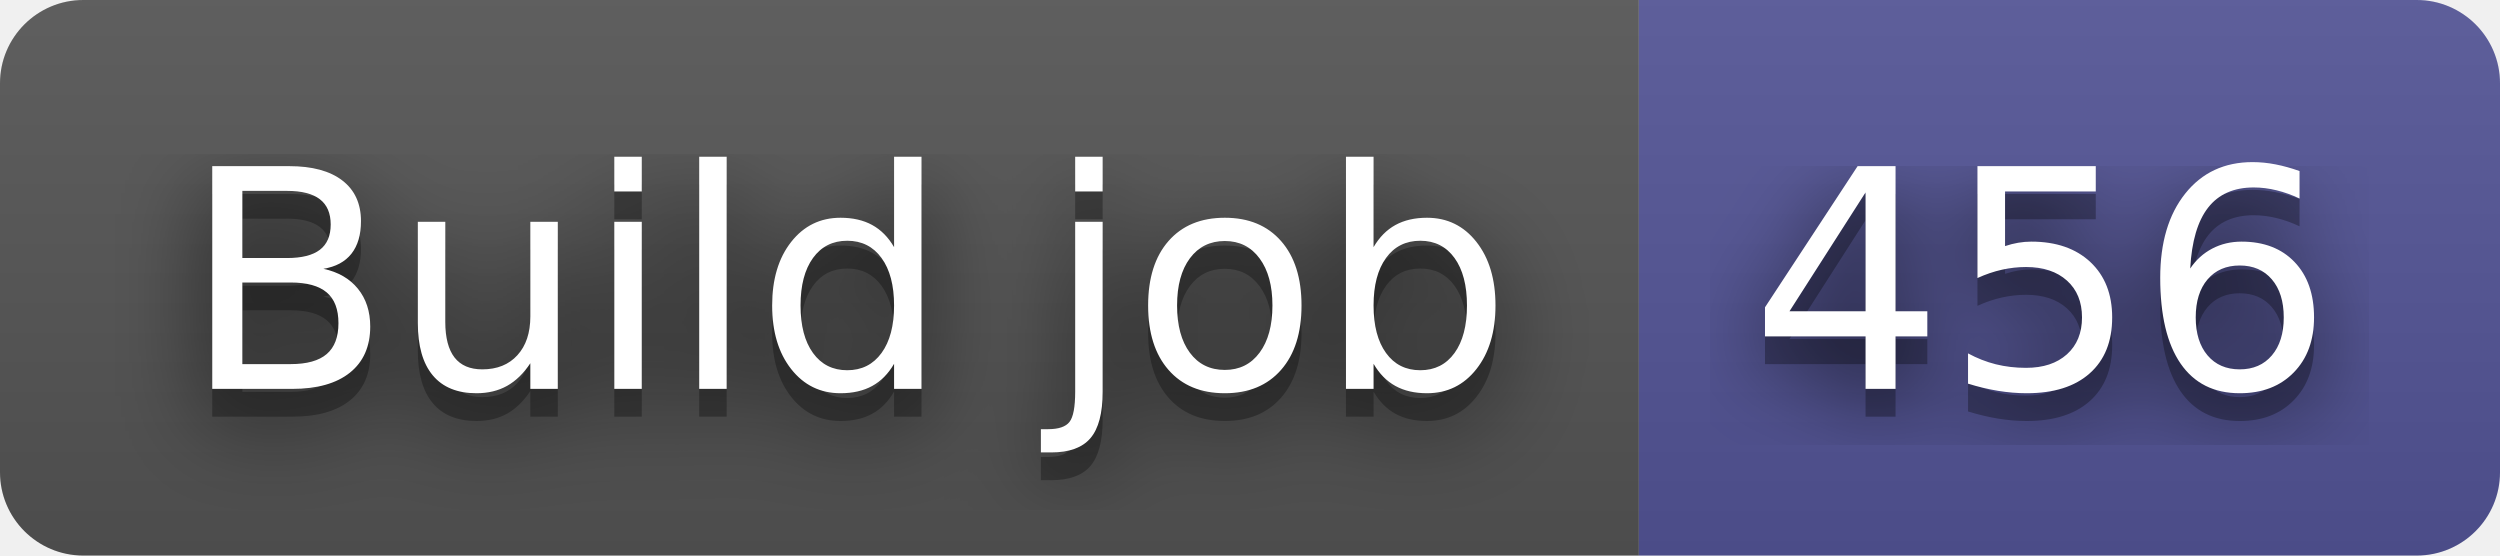
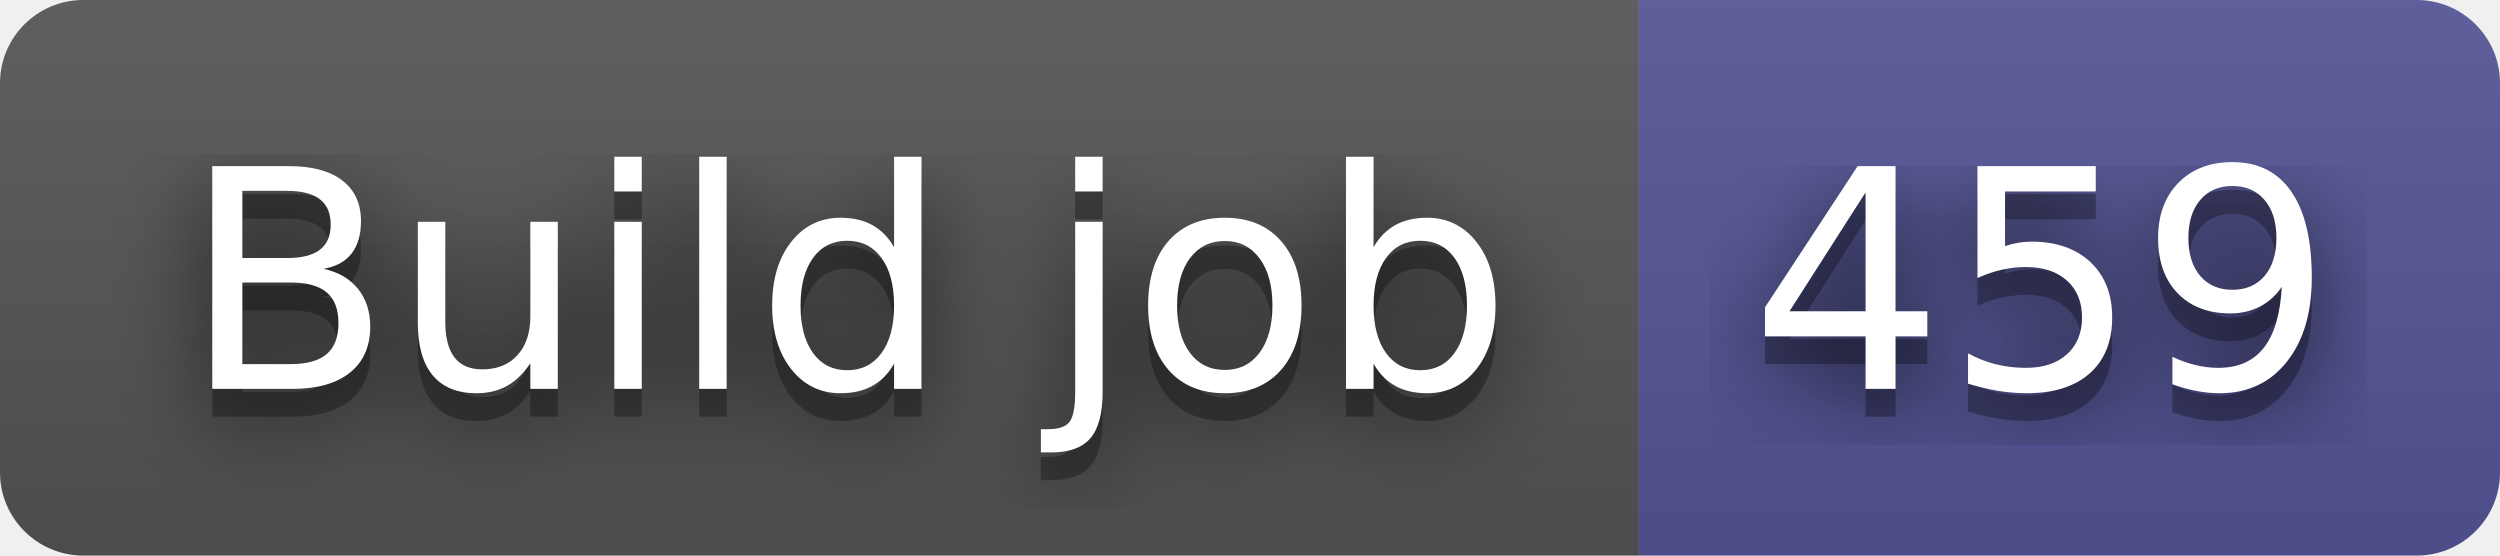
- <svg xmlns="http://www.w3.org/2000/svg" width="90" height="20" role="img" aria-label="Build job: 456">
+ <svg xmlns="http://www.w3.org/2000/svg" width="90" height="20" role="img" aria-label="Build job: 459">
  <filter id="blur">
    <feGaussianBlur in="SourceGraphic" stdDeviation="16" />
  </filter>
  <linearGradient id="s" x2="0" y2="100%">
    <stop offset="0" stop-color="#bbb" stop-opacity=".1" />
    <stop offset="1" stop-opacity=".1" />
  </linearGradient>
  <clipPath id="r">
    <rect width="90" height="20" rx="3" fill="#fff" />
  </clipPath>
  <g clip-path="url(#r)">
    <rect width="59" height="20" fill="#555" />
    <rect x="59" width="31" height="20" fill="#535597" />
    <rect width="90" height="20" fill="url(#s)" />
  </g>
  <g fill="#fff" text-anchor="middle" font-family="Verdana,Geneva,DejaVu Sans,sans-serif" text-rendering="geometricPrecision" font-size="110">
    <text aria-hidden="true" x="305" y="150" fill="#010101" fill-opacity=".80" filter="url(#blur)" transform="scale(.1)" textLength="490">Build job</text>
    <text aria-hidden="true" x="305" y="150" fill="#010101" fill-opacity=".3" transform="scale(.1)" textLength="490">Build job</text>
    <text x="305" y="140" transform="scale(.1)" fill="#fff" textLength="490">Build job</text>
-     <text aria-hidden="true" x="735" y="150" fill="#010101" fill-opacity=".80" filter="url(#blur)" transform="scale(.1)" textLength="210">456</text>
-     <text aria-hidden="true" x="735" y="150" fill="#010101" fill-opacity=".3" transform="scale(.1)" textLength="210">456</text>
-     <text x="735" y="140" transform="scale(.1)" fill="#fff" textLength="210">456</text>
+     <text aria-hidden="true" x="735" y="150" fill="#010101" fill-opacity=".80" filter="url(#blur)" transform="scale(.1)" textLength="210">459</text>
+     <text aria-hidden="true" x="735" y="150" fill="#010101" fill-opacity=".3" transform="scale(.1)" textLength="210">459</text>
+     <text x="735" y="140" transform="scale(.1)" fill="#fff" textLength="210">459</text>
  </g>
</svg>
